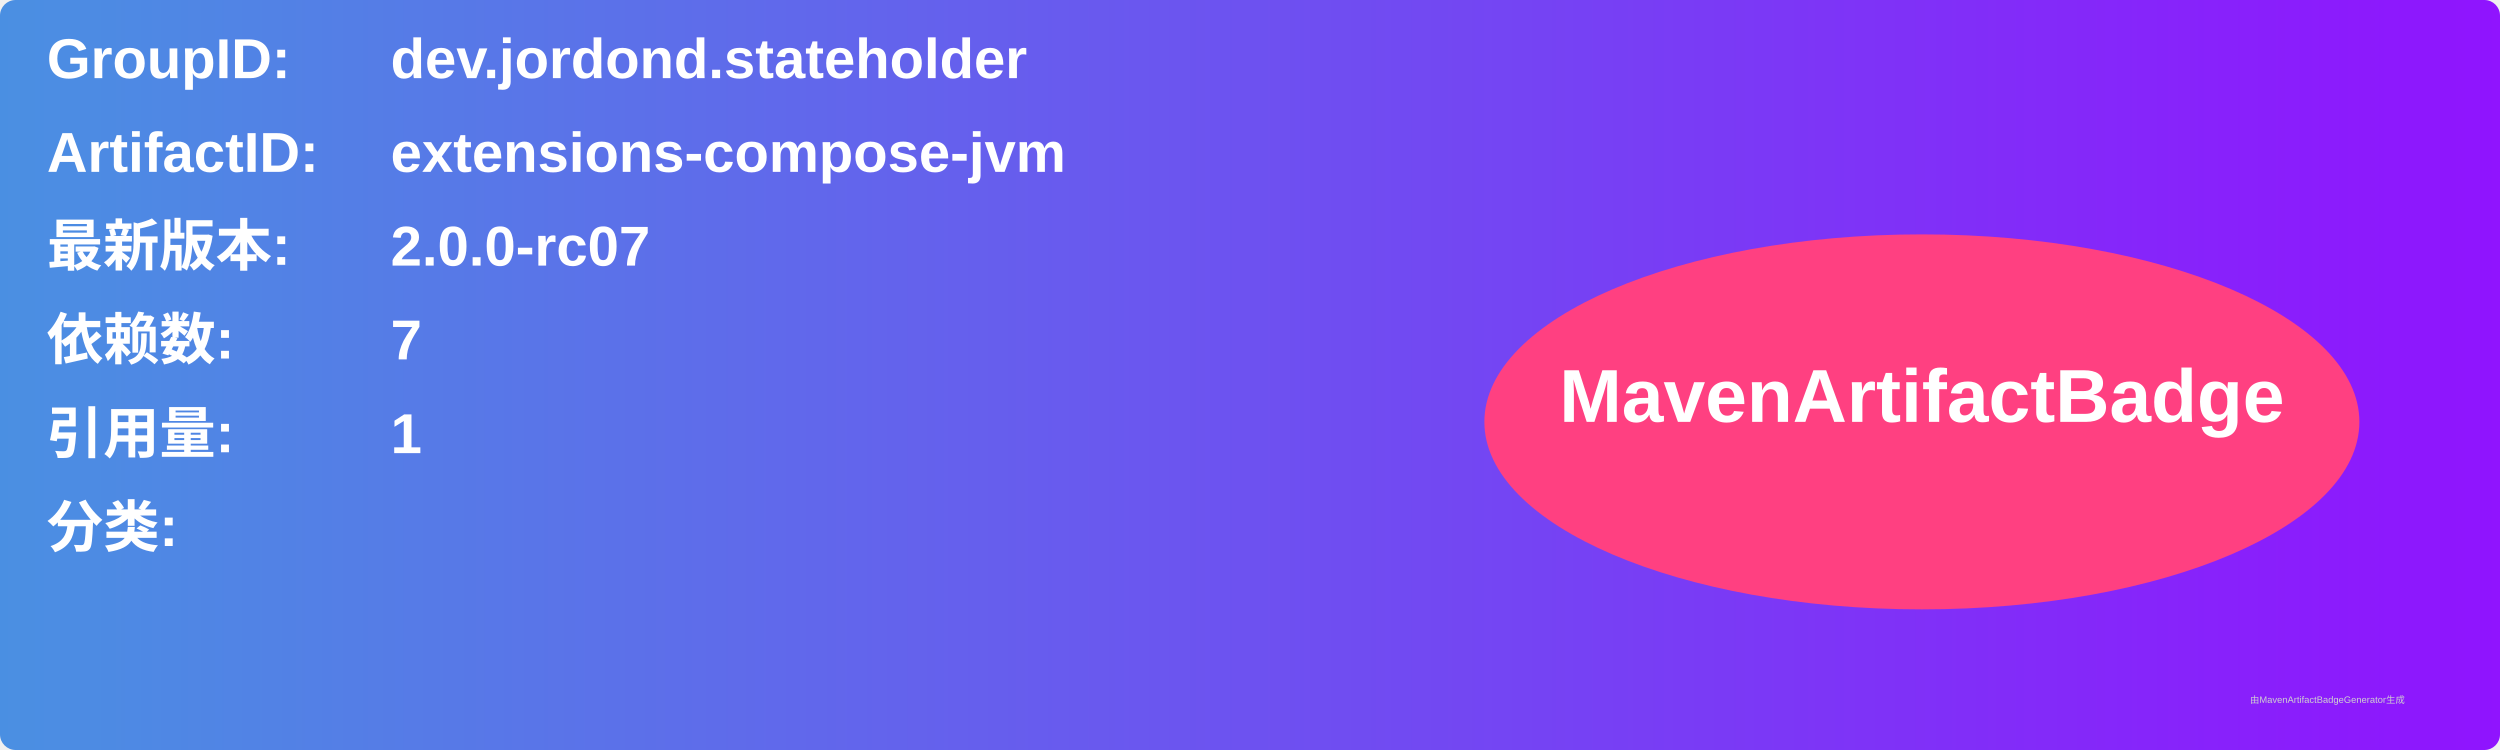
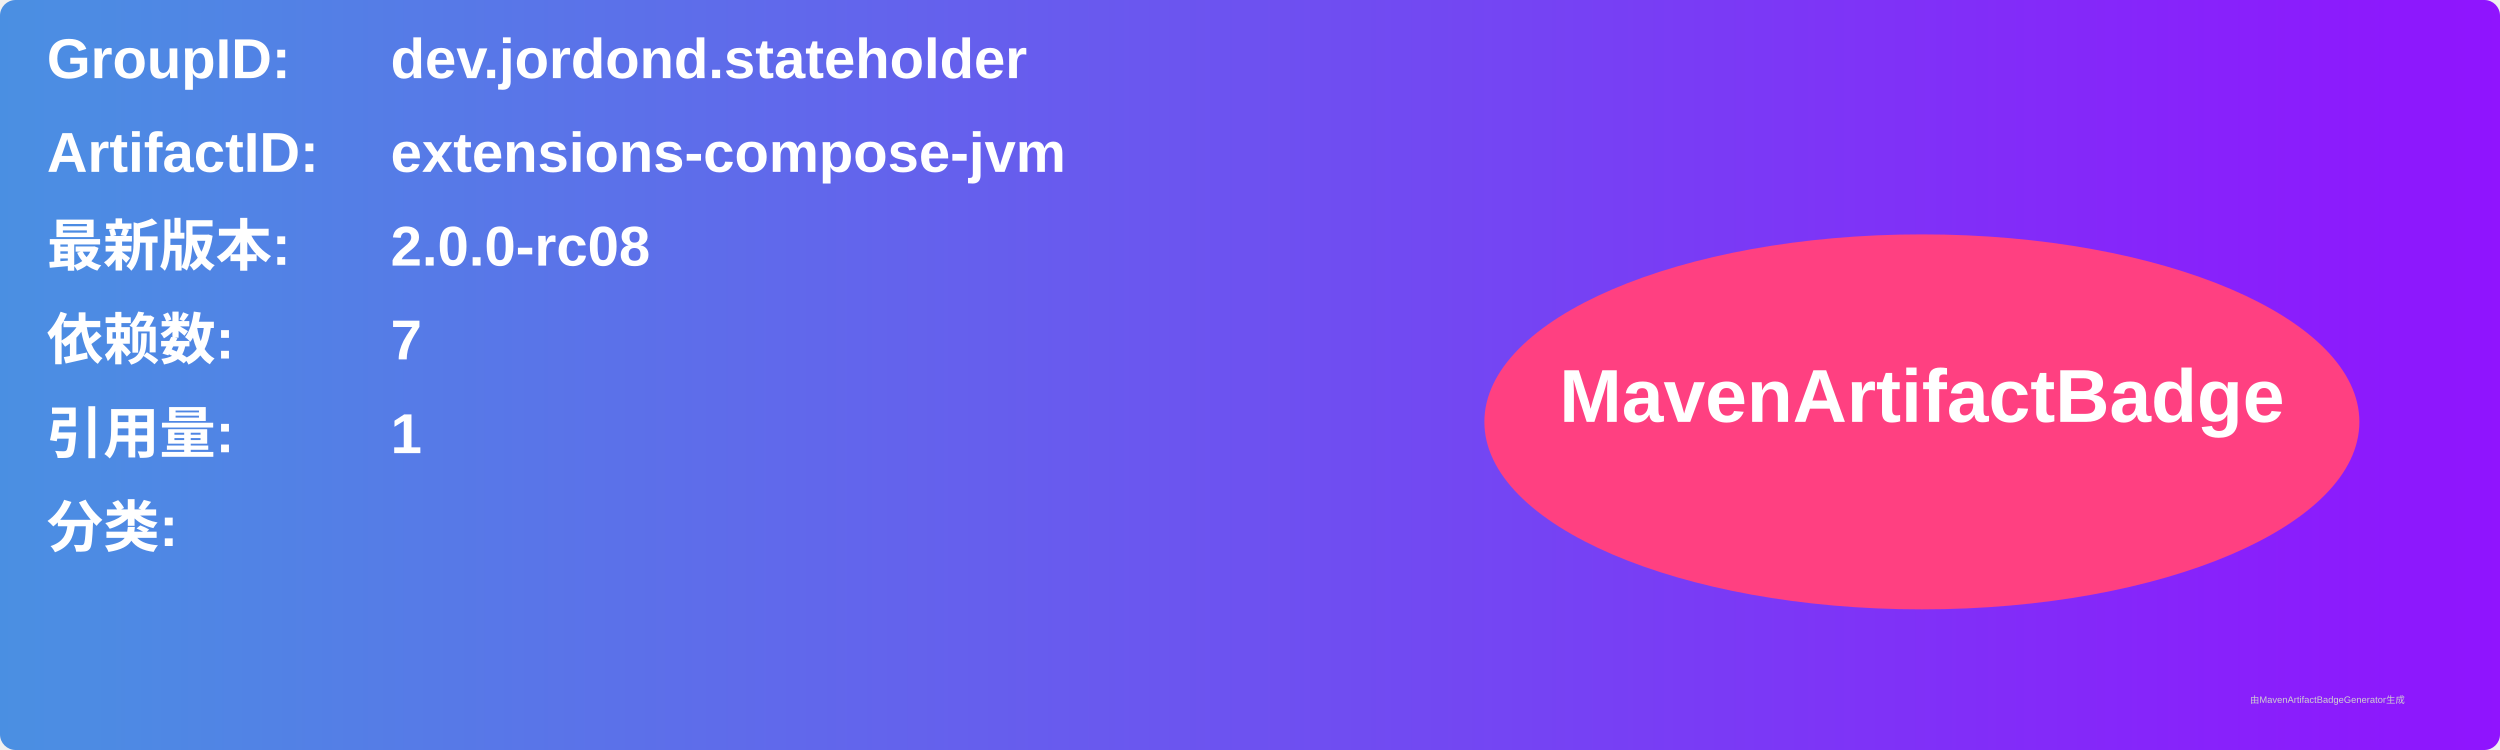
<svg xmlns="http://www.w3.org/2000/svg" width="800" height="240" viewBox="0 0 800 240">
  <linearGradient id="grad" x1="0%" y1="0%" x2="100%" y2="0%">
    <stop offset="0%" stop-color="#4a90e2" />
    <stop offset="100%" stop-color="#9013fe" />
  </linearGradient>
  <rect width="100%" height="100%" rx="5" ry="5" fill="url(#grad)" />
  <g transform="translate(15, 15)">
    <text x="0" y="10" font-family="Arial" font-size="18" fill="white" font-weight="bold" width="260">GroupID:</text>
    <text x="110" y="10" font-family="Arial" font-size="18" fill="white" font-weight="bold" width="460">dev.jordond.stateholder</text>
    <text x="0" y="40" font-family="Arial" font-size="18" fill="white" font-weight="bold" width="260">ArtifactID:</text>
    <text x="110" y="40" font-family="Arial" font-size="18" fill="white" font-weight="bold" width="460">extensions-compose-jvm</text>
    <text x="0" y="70" font-family="Arial" font-size="18" fill="white" font-weight="bold">最新版本:</text>
    <text x="110" y="70" font-family="Arial" font-size="18" fill="white" font-weight="bold">
-       <tspan font-weight="bold">2.0.0-rc07</tspan>
+       <tspan font-weight="bold">2.0.0-rc08</tspan>
    </text>
    <text x="0" y="100" font-family="Arial" font-size="18" fill="white" font-weight="bold">依赖数: </text>
    <text x="110" y="100" font-family="Arial" font-size="18" fill="white">
      <tspan font-weight="bold">7</tspan>
    </text>
    <text x="0" y="130" font-family="Arial" font-size="18" fill="white" font-weight="bold">引用量: </text>
    <text x="110" y="130" font-family="Arial" font-size="18" fill="white">
      <tspan font-weight="bold">1</tspan>
    </text>
    <text x="0" y="160" font-family="Arial" font-size="18" fill="white" font-weight="bold">分类:</text>
    <text x="10" y="190" font-family="Arial" font-size="10" fill="white">
      <tspan font-weight="bold" />
    </text>
    <ellipse cx="600" cy="120" rx="140" ry="60" fill="#ff4081" />
    <text x="600" y="120" text-anchor="middle" font-family="Arial" font-size="24" fill="white" font-weight="bold">MavenArtifactBadge</text>
  </g>
  <text x="720" y="225" font-family="Arial" font-size="3" fill="#d0d0d0">由MavenArtifactBadgeGenerator生成</text>
</svg>
